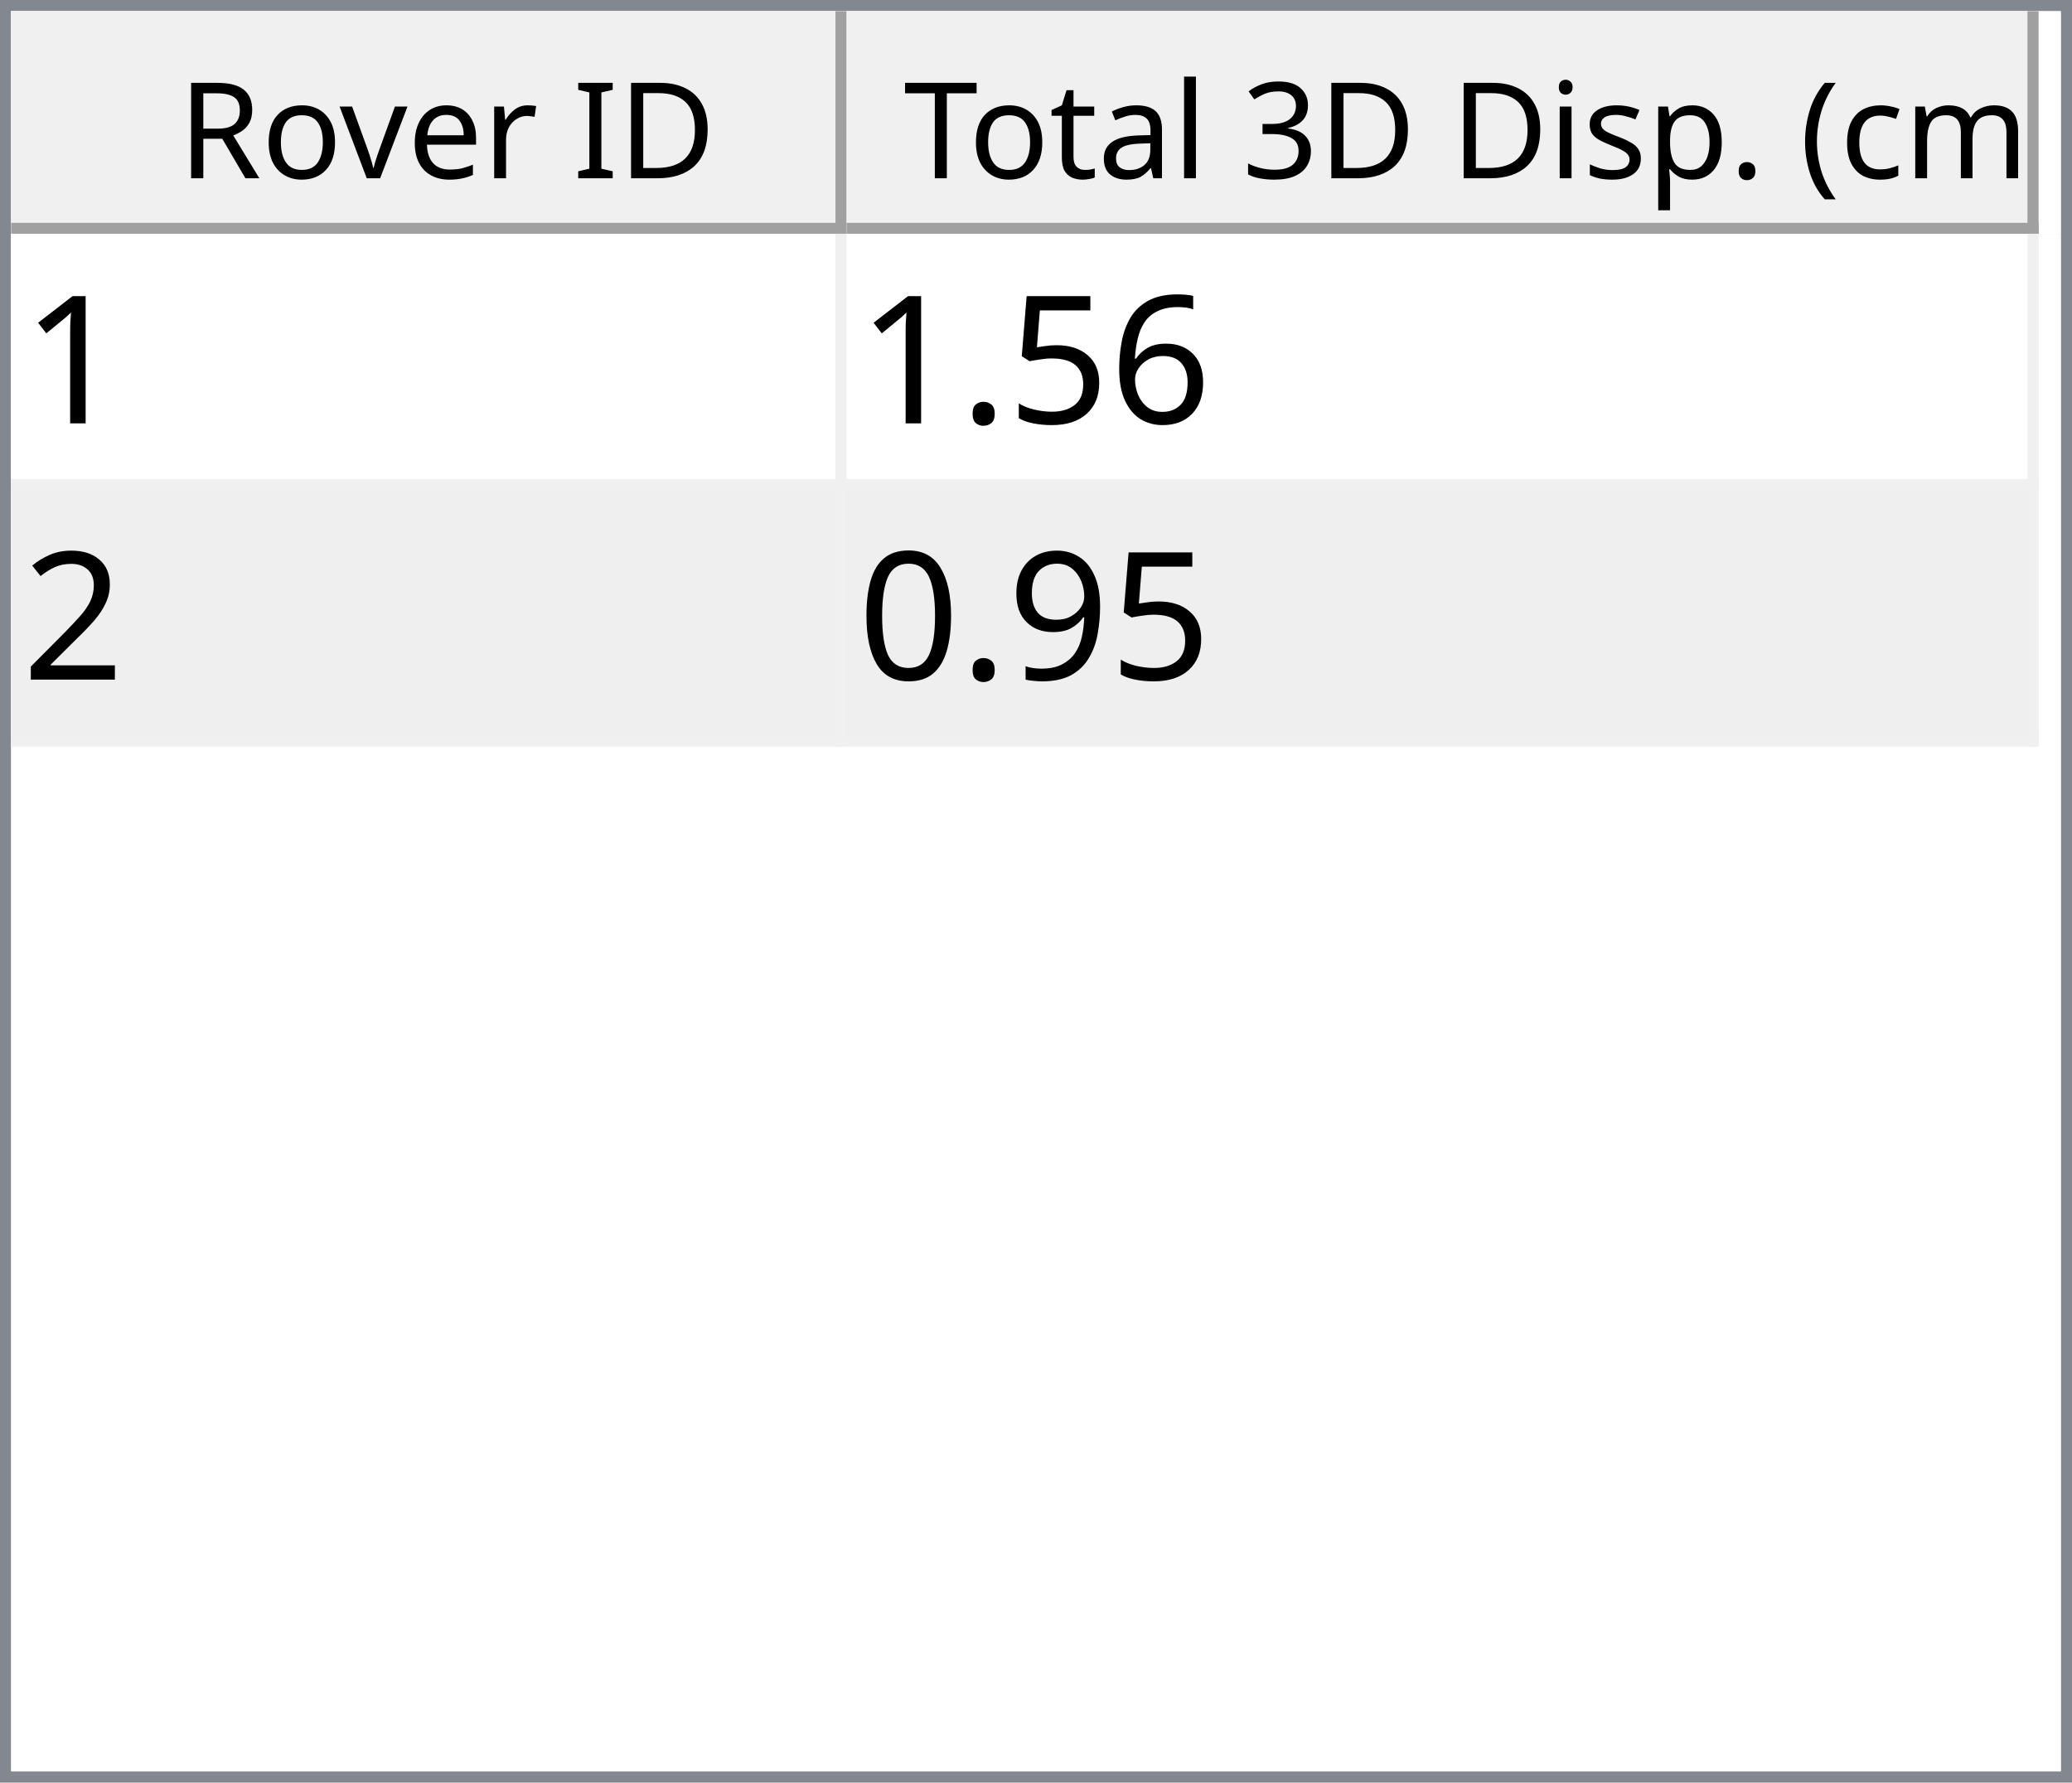
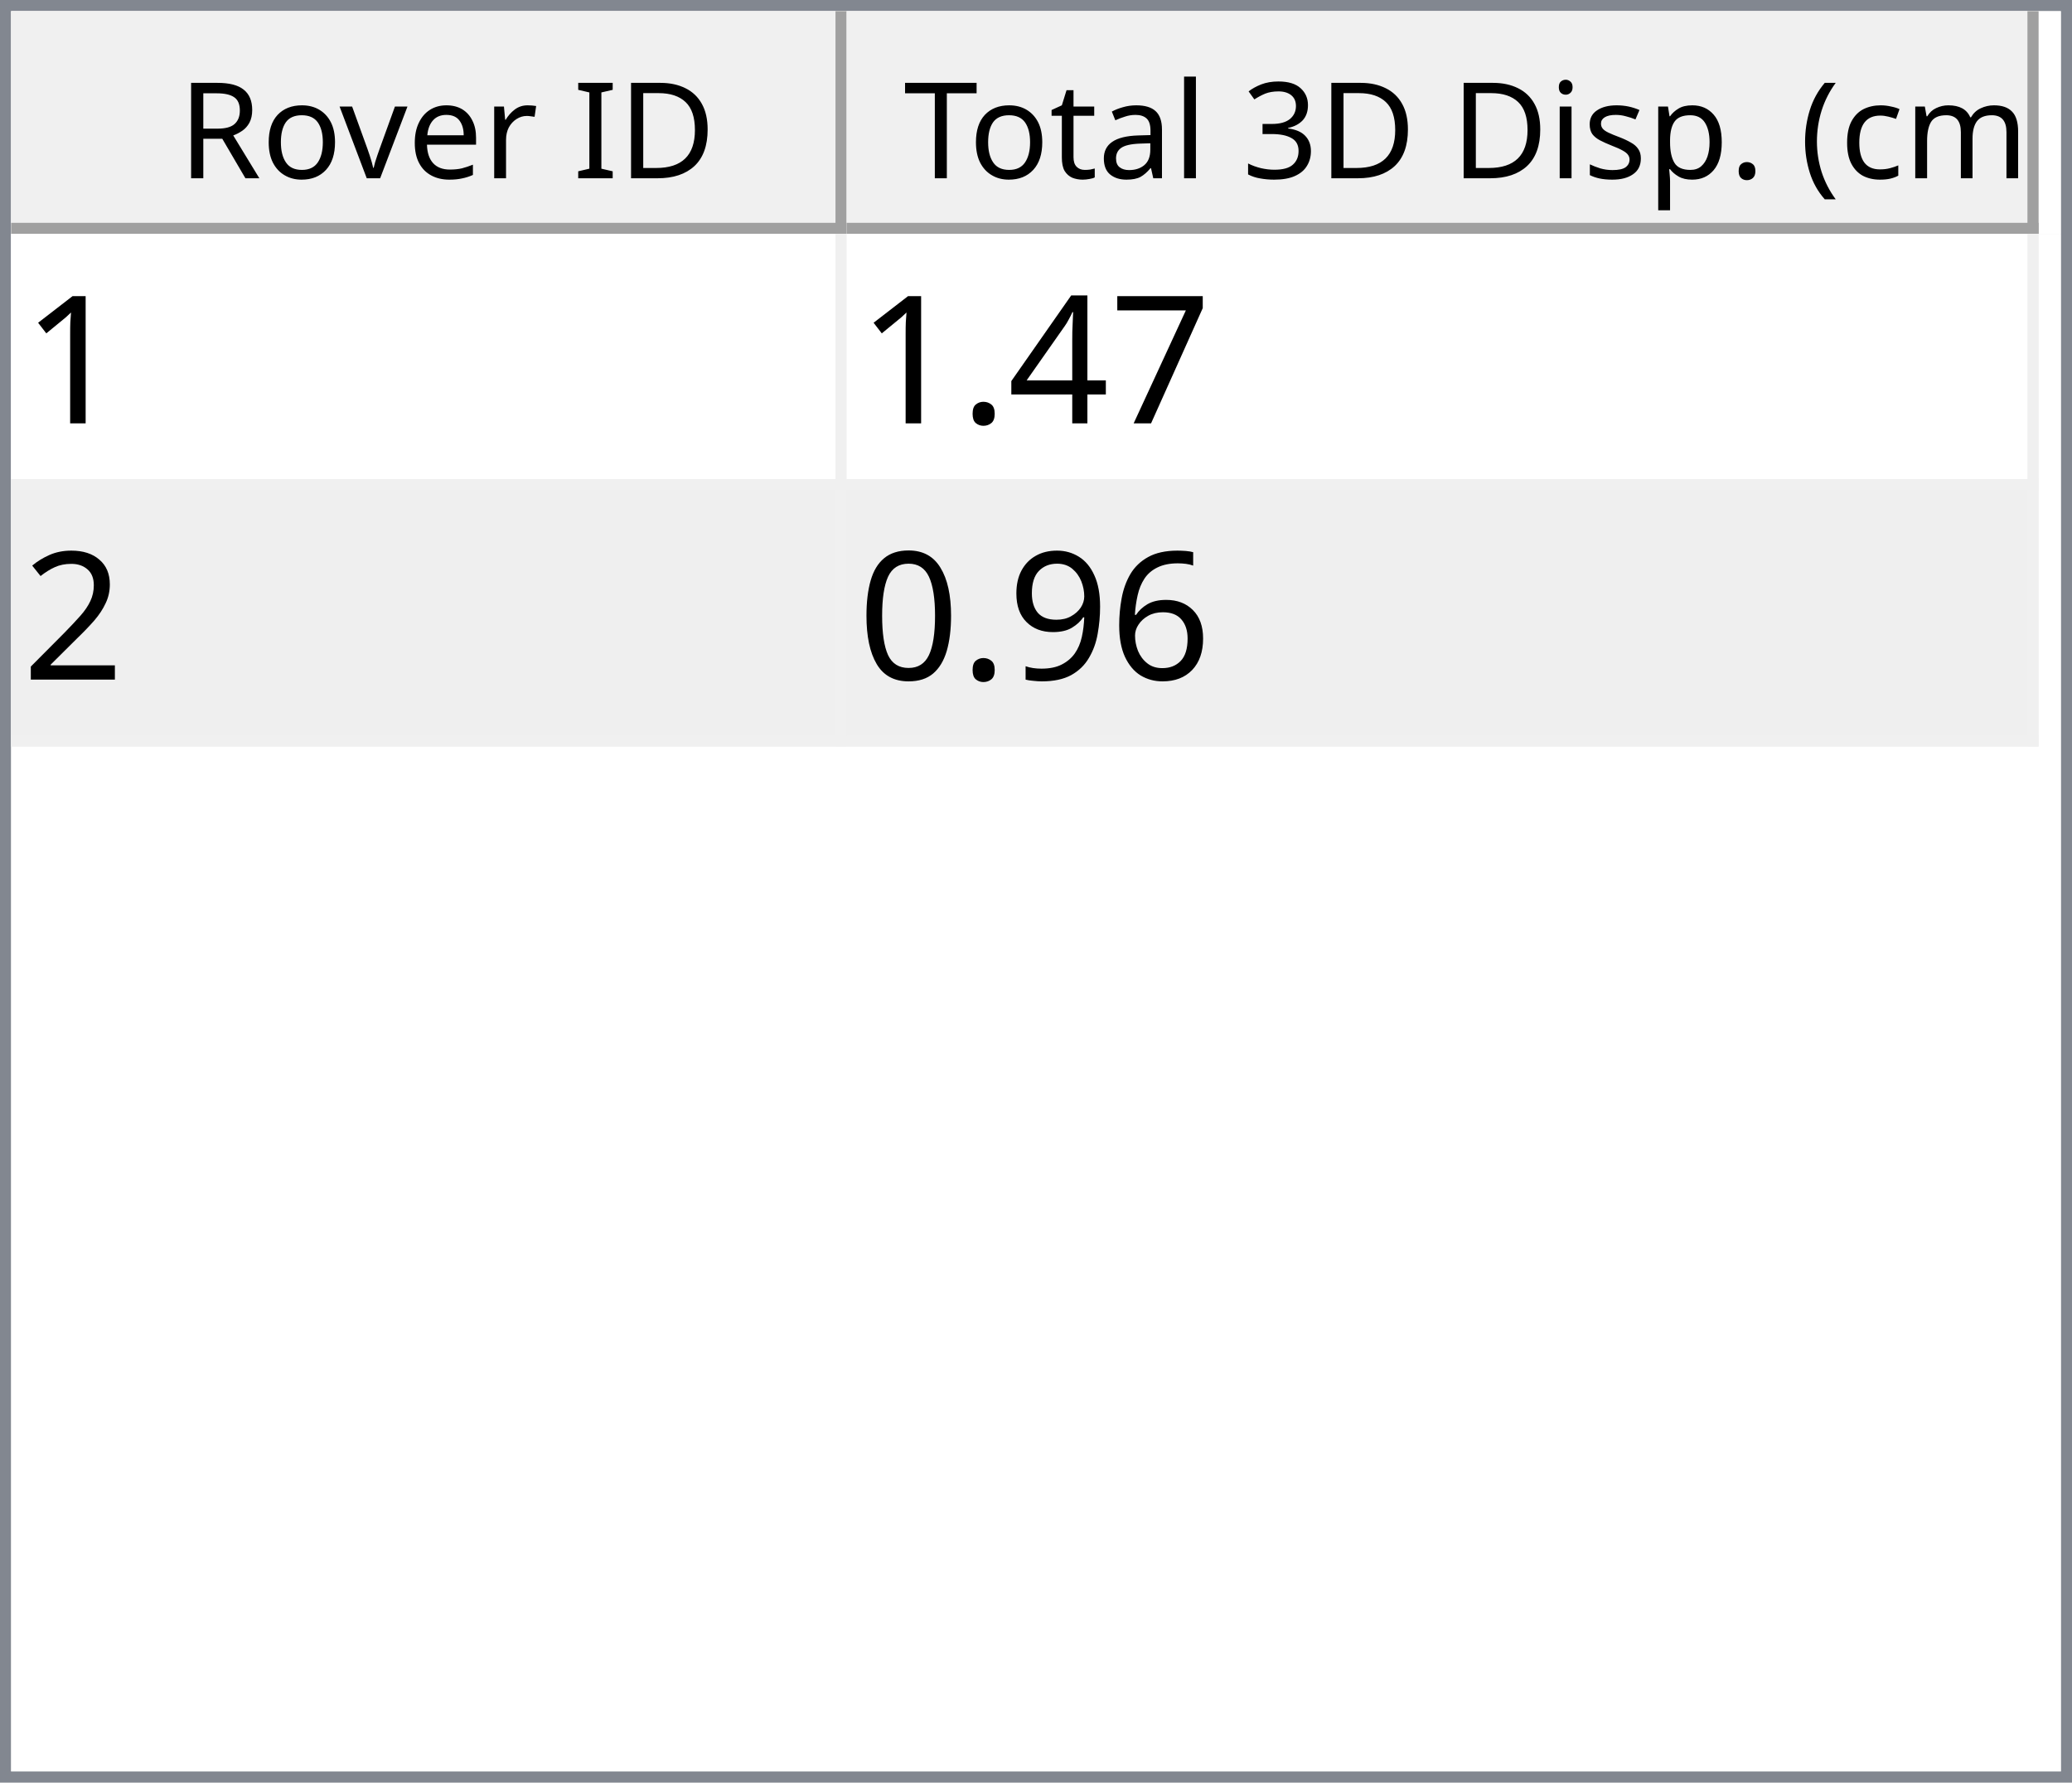
<svg xmlns="http://www.w3.org/2000/svg" style="fill-opacity:1; color-rendering:auto; color-interpolation:auto; text-rendering:auto; stroke:black; stroke-linecap:square; stroke-miterlimit:10; shape-rendering:auto; stroke-opacity:1; fill:black; stroke-dasharray:none; font-weight:normal; stroke-width:1; font-family:'Dialog'; font-style:normal; stroke-linejoin:miter; font-size:12px; stroke-dashoffset:0; image-rendering:auto;" width="186" height="160">
  <defs id="genericDefs" />
  <g>
    <defs id="defs1">
      <clipPath clipPathUnits="userSpaceOnUse" id="clipPath1">
        <path d="M0 0 L186 0 L186 160 L0 160 L0 0 Z" />
      </clipPath>
      <clipPath clipPathUnits="userSpaceOnUse" id="clipPath2">
        <path d="M0 0 L0 160 L186 160 L186 0 Z" />
      </clipPath>
      <clipPath clipPathUnits="userSpaceOnUse" id="clipPath3">
        <path d="M0 0 L0 20 L184 20 L184 0 Z" />
      </clipPath>
      <clipPath clipPathUnits="userSpaceOnUse" id="clipPath4">
        <path d="M0 0 L0 20 L75 20 L75 0 Z" />
      </clipPath>
      <clipPath clipPathUnits="userSpaceOnUse" id="clipPath5">
        <path d="M1 1 L1 19 L74 19 L74 1 Z" />
      </clipPath>
      <clipPath clipPathUnits="userSpaceOnUse" id="clipPath6">
        <path d="M0 0 L0 18 L73 18 L73 0 Z" />
      </clipPath>
      <clipPath clipPathUnits="userSpaceOnUse" id="clipPath7">
        <path d="M-0.5 -0.5 L-0.5 19.5 L74.5 19.5 L74.5 -0.5 Z" />
      </clipPath>
      <clipPath clipPathUnits="userSpaceOnUse" id="clipPath8">
        <path d="M0 0 L0 20 L107 20 L107 0 Z" />
      </clipPath>
      <clipPath clipPathUnits="userSpaceOnUse" id="clipPath9">
        <path d="M1 1 L1 19 L106 19 L106 1 Z" />
      </clipPath>
      <clipPath clipPathUnits="userSpaceOnUse" id="clipPath10">
        <path d="M0 0 L0 18 L105 18 L105 0 Z" />
      </clipPath>
      <clipPath clipPathUnits="userSpaceOnUse" id="clipPath11">
        <path d="M-0.5 -0.5 L-0.5 19.5 L106.5 19.5 L106.5 -0.5 Z" />
      </clipPath>
      <clipPath clipPathUnits="userSpaceOnUse" id="clipPath12">
        <path d="M0 0 L0 138 L184 138 L184 0 Z" />
      </clipPath>
      <clipPath clipPathUnits="userSpaceOnUse" id="clipPath13">
        <path d="M0 0 L0 46 L182 46 L182 0 Z" />
      </clipPath>
      <clipPath clipPathUnits="userSpaceOnUse" id="clipPath14">
        <path d="M-0.5 -0.5 L-0.5 45.5 L181.5 45.5 L181.5 -0.5 Z" />
      </clipPath>
      <clipPath clipPathUnits="userSpaceOnUse" id="clipPath15">
        <path d="M0 0 L0 22 L74 22 L74 0 Z" />
      </clipPath>
      <clipPath clipPathUnits="userSpaceOnUse" id="clipPath16">
        <path d="M0 0 L0 22 L106 22 L106 0 Z" />
      </clipPath>
      <font horiz-adv-x="64.551" id="font1">
        <font-face ascent="107.91" descent="25.098" units-per-em="100" style="font-style:normal; font-family:Segoe UI; font-weight:normal;" />
        <missing-glyph horiz-adv-x="64.551" d="M8.109 0 L8.109 68.266 L56.453 68.266 L56.453 0 L8.109 0 ZM15.328 7.234 L49.219 7.234 L49.219 61.031 L15.328 61.031 L15.328 7.234 Z" />
        <glyph unicode="D" horiz-adv-x="70.117" d="M9.188 0 L9.188 70.016 L28.516 70.016 Q65.531 70.016 65.531 35.891 Q65.531 19.672 55.25 9.836 Q44.969 0 27.734 0 L9.188 0 ZM17.391 62.594 L17.391 7.422 L27.828 7.422 Q41.609 7.422 49.273 14.797 Q56.938 22.172 56.938 35.688 Q56.938 62.594 28.328 62.594 L17.391 62.594 Z" />
        <glyph unicode="I" horiz-adv-x="26.611" d="M17.391 0 L9.188 0 L9.188 70.016 L17.391 70.016 L17.391 0 Z" />
        <glyph unicode=" " horiz-adv-x="27.393" d="" />
        <glyph unicode="r" horiz-adv-x="34.766" d="M34.188 41.891 Q32.078 43.5 28.125 43.5 Q23 43.5 19.555 38.672 Q16.109 33.844 16.109 25.484 L16.109 0 L8.109 0 L8.109 50 L16.109 50 L16.109 39.703 L16.312 39.703 Q18.016 44.969 21.531 47.922 Q25.047 50.875 29.391 50.875 Q32.516 50.875 34.188 50.203 L34.188 41.891 Z" />
        <glyph unicode="e" horiz-adv-x="52.295" d="M48.297 23 L12.984 23 Q13.188 14.656 17.484 10.109 Q21.781 5.562 29.297 5.562 Q37.75 5.562 44.828 11.141 L44.828 3.609 Q38.234 -1.172 27.391 -1.172 Q16.797 -1.172 10.742 5.641 Q4.688 12.453 4.688 24.812 Q4.688 36.469 11.305 43.82 Q17.922 51.172 27.734 51.172 Q37.547 51.172 42.922 44.828 Q48.297 38.484 48.297 27.203 L48.297 23 ZM40.094 29.781 Q40.047 36.719 36.75 40.578 Q33.453 44.438 27.594 44.438 Q21.922 44.438 17.969 40.383 Q14.016 36.328 13.094 29.781 L40.094 29.781 Z" />
        <glyph unicode="v" horiz-adv-x="47.9" d="M47.406 50 L27.484 0 L19.625 0 L0.688 50 L9.469 50 L22.172 13.672 Q23.578 9.672 23.922 6.688 L24.125 6.688 Q24.609 10.453 25.688 13.484 L38.969 50 L47.406 50 Z" />
        <glyph unicode="o" horiz-adv-x="58.594" d="M29 -1.172 Q17.922 -1.172 11.305 5.836 Q4.688 12.844 4.688 24.422 Q4.688 37.016 11.57 44.094 Q18.453 51.172 30.172 51.172 Q41.359 51.172 47.633 44.289 Q53.906 37.406 53.906 25.203 Q53.906 13.234 47.141 6.031 Q40.375 -1.172 29 -1.172 ZM29.594 44.438 Q21.875 44.438 17.383 39.188 Q12.891 33.938 12.891 24.703 Q12.891 15.828 17.43 10.695 Q21.969 5.562 29.594 5.562 Q37.359 5.562 41.531 10.594 Q45.703 15.625 45.703 24.906 Q45.703 34.281 41.531 39.359 Q37.359 44.438 29.594 44.438 Z" />
        <glyph unicode="R" horiz-adv-x="59.814" d="M59.375 0 L49.609 0 L37.891 19.625 Q36.281 22.359 34.766 24.289 Q33.25 26.219 31.664 27.438 Q30.078 28.656 28.25 29.219 Q26.422 29.781 24.125 29.781 L17.391 29.781 L17.391 0 L9.188 0 L9.188 70.016 L30.078 70.016 Q34.672 70.016 38.555 68.867 Q42.438 67.719 45.289 65.375 Q48.141 63.031 49.758 59.547 Q51.375 56.062 51.375 51.375 Q51.375 47.703 50.273 44.656 Q49.172 41.609 47.148 39.211 Q45.125 36.812 42.266 35.133 Q39.406 33.453 35.844 32.516 L35.844 32.328 Q37.594 31.547 38.891 30.547 Q40.188 29.547 41.359 28.18 Q42.531 26.812 43.68 25.078 Q44.828 23.344 46.234 21.047 L59.375 0 ZM17.391 62.594 L17.391 37.203 L28.516 37.203 Q31.594 37.203 34.203 38.133 Q36.812 39.062 38.719 40.797 Q40.625 42.531 41.703 45.047 Q42.781 47.562 42.781 50.688 Q42.781 56.297 39.141 59.445 Q35.5 62.594 28.609 62.594 L17.391 62.594 Z" />
        <glyph unicode=")" horiz-adv-x="30.176" d="M8.297 -15.922 L1.172 -15.922 Q16.406 2.344 16.406 26.812 Q16.406 51.469 1.078 70.016 L8.297 70.016 Q23.531 52.156 23.531 26.703 Q23.531 1.375 8.297 -15.922 Z" />
        <glyph unicode="m" horiz-adv-x="86.133" d="M79.109 0 L71.094 0 L71.094 28.719 Q71.094 37.016 68.531 40.727 Q65.969 44.438 59.906 44.438 Q54.781 44.438 51.195 39.75 Q47.609 35.062 47.609 28.516 L47.609 0 L39.594 0 L39.594 29.688 Q39.594 44.438 28.219 44.438 Q22.953 44.438 19.531 40.016 Q16.109 35.594 16.109 28.516 L16.109 0 L8.109 0 L8.109 50 L16.109 50 L16.109 42.094 L16.312 42.094 Q21.625 51.172 31.844 51.172 Q36.969 51.172 40.773 48.312 Q44.578 45.453 46 40.828 Q51.562 51.172 62.594 51.172 Q79.109 51.172 79.109 30.812 L79.109 0 Z" />
        <glyph unicode="c" horiz-adv-x="46.191" d="M42.188 2.297 Q36.422 -1.172 28.516 -1.172 Q17.828 -1.172 11.258 5.789 Q4.688 12.75 4.688 23.828 Q4.688 36.188 11.766 43.68 Q18.844 51.172 30.672 51.172 Q37.25 51.172 42.281 48.734 L42.281 40.531 Q36.719 44.438 30.375 44.438 Q22.703 44.438 17.797 38.945 Q12.891 33.453 12.891 24.516 Q12.891 15.719 17.508 10.641 Q22.125 5.562 29.891 5.562 Q36.422 5.562 42.188 9.906 L42.188 2.297 Z" />
        <glyph unicode="(" horiz-adv-x="30.176" d="M29.109 -15.922 L21.969 -15.922 Q6.844 1.375 6.844 26.703 Q6.844 52.156 21.969 70.016 L29.203 70.016 Q13.875 51.469 13.875 26.812 Q13.875 2.344 29.109 -15.922 Z" />
        <glyph unicode="." horiz-adv-x="21.68" d="M10.891 -1.078 Q8.641 -1.078 7.055 0.539 Q5.469 2.156 5.469 4.391 Q5.469 6.641 7.055 8.273 Q8.641 9.906 10.891 9.906 Q13.188 9.906 14.797 8.273 Q16.406 6.641 16.406 4.391 Q16.406 2.156 14.797 0.539 Q13.188 -1.078 10.891 -1.078 Z" />
        <glyph unicode="p" horiz-adv-x="58.789" d="M16.312 7.234 L16.109 7.234 L16.109 -23 L8.109 -23 L8.109 50 L16.109 50 L16.109 41.219 L16.312 41.219 Q22.219 51.172 33.594 51.172 Q43.266 51.172 48.688 44.461 Q54.109 37.75 54.109 26.469 Q54.109 13.922 48 6.375 Q41.891 -1.172 31.297 -1.172 Q21.578 -1.172 16.312 7.234 ZM16.109 27.391 L16.109 20.406 Q16.109 14.203 20.141 9.883 Q24.172 5.562 30.375 5.562 Q37.641 5.562 41.773 11.133 Q45.906 16.703 45.906 26.609 Q45.906 34.969 42.047 39.703 Q38.188 44.438 31.594 44.438 Q24.609 44.438 20.359 39.578 Q16.109 34.719 16.109 27.391 Z" />
        <glyph unicode="s" horiz-adv-x="42.432" d="M5.078 1.812 L5.078 10.406 Q11.625 5.562 19.484 5.562 Q30.031 5.562 30.031 12.594 Q30.031 14.594 29.125 15.992 Q28.219 17.391 26.68 18.461 Q25.141 19.531 23.07 20.383 Q21 21.234 18.609 22.172 Q15.281 23.484 12.766 24.828 Q10.25 26.172 8.57 27.859 Q6.891 29.547 6.031 31.695 Q5.172 33.844 5.172 36.719 Q5.172 40.234 6.789 42.945 Q8.406 45.656 11.086 47.484 Q13.766 49.312 17.211 50.242 Q20.656 51.172 24.312 51.172 Q30.812 51.172 35.938 48.922 L35.938 40.828 Q30.422 44.438 23.25 44.438 Q21 44.438 19.195 43.922 Q17.391 43.406 16.094 42.477 Q14.797 41.547 14.086 40.258 Q13.375 38.969 13.375 37.406 Q13.375 35.453 14.086 34.133 Q14.797 32.812 16.164 31.789 Q17.531 30.766 19.484 29.938 Q21.438 29.109 23.922 28.125 Q27.25 26.859 29.883 25.516 Q32.516 24.172 34.375 22.484 Q36.234 20.797 37.234 18.602 Q38.234 16.406 38.234 13.375 Q38.234 9.672 36.602 6.938 Q34.969 4.203 32.234 2.398 Q29.5 0.594 25.93 -0.289 Q22.359 -1.172 18.453 -1.172 Q10.75 -1.172 5.078 1.812 Z" />
        <glyph unicode="i" horiz-adv-x="24.219" d="M12.203 62.703 Q10.062 62.703 8.547 64.164 Q7.031 65.625 7.031 67.875 Q7.031 70.125 8.547 71.609 Q10.062 73.094 12.203 73.094 Q14.406 73.094 15.945 71.609 Q17.484 70.125 17.484 67.875 Q17.484 65.719 15.945 64.211 Q14.406 62.703 12.203 62.703 ZM16.109 0 L8.109 0 L8.109 50 L16.109 50 L16.109 0 Z" />
        <glyph unicode="3" horiz-adv-x="53.906" d="M46.531 19.828 Q46.531 15.094 44.75 11.211 Q42.969 7.328 39.719 4.57 Q36.469 1.812 31.93 0.297 Q27.391 -1.219 21.922 -1.219 Q11.922 -1.219 6 2.594 L6 11.188 Q13.094 5.609 22.219 5.609 Q25.875 5.609 28.828 6.539 Q31.781 7.469 33.906 9.227 Q36.031 10.984 37.18 13.477 Q38.328 15.969 38.328 19.094 Q38.328 32.812 18.797 32.812 L12.984 32.812 L12.984 39.594 L18.5 39.594 Q35.797 39.594 35.797 52.484 Q35.797 64.406 22.609 64.406 Q15.188 64.406 8.688 59.422 L8.688 67.188 Q15.375 71.188 24.609 71.188 Q29 71.188 32.57 69.969 Q36.141 68.75 38.68 66.555 Q41.219 64.359 42.609 61.281 Q44 58.203 44 54.5 Q44 40.672 30.031 36.719 L30.031 36.531 Q33.594 36.141 36.625 34.797 Q39.656 33.453 41.852 31.305 Q44.047 29.156 45.289 26.25 Q46.531 23.344 46.531 19.828 Z" />
        <glyph unicode="l" horiz-adv-x="24.219" d="M16.109 0 L8.109 0 L8.109 74.031 L16.109 74.031 L16.109 0 Z" />
        <glyph unicode="a" horiz-adv-x="50.879" d="M43.891 0 L35.891 0 L35.891 7.812 L35.688 7.812 Q30.469 -1.172 20.312 -1.172 Q12.844 -1.172 8.617 2.781 Q4.391 6.734 4.391 13.281 Q4.391 27.297 20.906 29.594 L35.891 31.688 Q35.891 44.438 25.594 44.438 Q16.547 44.438 9.281 38.281 L9.281 46.484 Q16.656 51.172 26.266 51.172 Q43.891 51.172 43.891 32.516 L43.891 0 ZM35.891 25.297 L23.828 23.641 Q18.266 22.859 15.43 20.875 Q12.594 18.891 12.594 13.875 Q12.594 10.203 15.211 7.883 Q17.828 5.562 22.172 5.562 Q28.125 5.562 32.008 9.742 Q35.891 13.922 35.891 20.312 L35.891 25.297 Z" />
        <glyph unicode="t" horiz-adv-x="33.887" d="M31.297 0.484 Q28.469 -1.078 23.828 -1.078 Q10.688 -1.078 10.688 13.578 L10.688 43.172 L2.094 43.172 L2.094 50 L10.688 50 L10.688 62.203 L18.703 64.797 L18.703 50 L31.297 50 L31.297 43.172 L18.703 43.172 L18.703 14.984 Q18.703 9.969 20.414 7.82 Q22.125 5.672 26.078 5.672 Q29.109 5.672 31.297 7.328 L31.297 0.484 Z" />
        <glyph unicode="T" horiz-adv-x="52.393" d="M50.594 62.594 L30.375 62.594 L30.375 0 L22.172 0 L22.172 62.594 L2 62.594 L2 70.016 L50.594 70.016 L50.594 62.594 Z" />
      </font>
      <font horiz-adv-x="75.0" id="font2">
        <font-face ascent="100.537" descent="21.973" units-per-em="100" style="font-style:normal; font-family:sans-serif; font-weight:normal;" />
        <missing-glyph horiz-adv-x="75.0" d="M12.5 0 L12.5 62.5 L62.5 62.5 L62.5 0 L12.5 0 ZM14.062 1.562 L60.938 1.562 L60.938 60.938 L14.062 60.938 L14.062 1.562 Z" />
        <glyph unicode="1" horiz-adv-x="55.615" d="M37.25 0 L28.469 0 L28.469 56 Q25.297 52.984 20.141 49.953 Q14.984 46.922 10.891 45.406 L10.891 53.906 Q18.266 57.375 23.781 62.305 Q29.297 67.234 31.594 71.875 L37.25 71.875 L37.25 0 Z" />
-         <glyph unicode="6" horiz-adv-x="55.615" d="M49.75 54.047 L41.016 53.375 Q39.844 58.547 37.703 60.891 Q34.125 64.656 28.906 64.656 Q24.703 64.656 21.531 62.312 Q17.391 59.281 14.992 53.469 Q12.594 47.656 12.5 36.922 Q15.672 41.75 20.266 44.094 Q24.859 46.438 29.891 46.438 Q38.672 46.438 44.852 39.969 Q51.031 33.5 51.031 23.25 Q51.031 16.5 48.125 10.719 Q45.219 4.938 40.141 1.859 Q35.062 -1.219 28.609 -1.219 Q17.625 -1.219 10.695 6.859 Q3.766 14.938 3.766 33.5 Q3.766 54.25 11.422 63.672 Q18.109 71.875 29.438 71.875 Q37.891 71.875 43.289 67.141 Q48.688 62.406 49.75 54.047 ZM13.875 23.188 Q13.875 18.656 15.797 14.508 Q17.719 10.359 21.188 8.18 Q24.656 6 28.469 6 Q34.031 6 38.039 10.492 Q42.047 14.984 42.047 22.703 Q42.047 30.125 38.086 34.398 Q34.125 38.672 28.125 38.672 Q22.172 38.672 18.023 34.398 Q13.875 30.125 13.875 23.188 Z" />
-         <glyph unicode="5" horiz-adv-x="55.615" d="M4.156 18.75 L13.375 19.531 Q14.406 12.797 18.141 9.398 Q21.875 6 27.156 6 Q33.5 6 37.891 10.789 Q42.281 15.578 42.281 23.484 Q42.281 31 38.062 35.352 Q33.844 39.703 27 39.703 Q22.75 39.703 19.336 37.773 Q15.922 35.844 13.969 32.766 L5.719 33.844 L12.641 70.609 L48.25 70.609 L48.25 62.203 L19.672 62.203 L15.828 42.969 Q22.266 47.469 29.344 47.469 Q38.719 47.469 45.164 40.969 Q51.609 34.469 51.609 24.266 Q51.609 14.547 45.953 7.469 Q39.062 -1.219 27.156 -1.219 Q17.391 -1.219 11.211 4.25 Q5.031 9.719 4.156 18.75 Z" />
+         <glyph unicode="7" horiz-adv-x="55.615" d="M4.734 62.203 L4.734 70.656 L51.078 70.656 L51.078 63.812 Q44.234 56.547 37.523 44.484 Q30.812 32.422 27.156 19.672 Q24.516 10.688 23.781 0 L14.75 0 Q14.891 8.453 18.062 20.414 Q21.234 32.375 27.172 43.484 Q33.109 54.594 39.797 62.203 L4.734 62.203 Z" />
+         <glyph unicode="4" horiz-adv-x="55.615" d="M32.328 0 L32.328 17.141 L1.266 17.141 L1.266 25.203 L33.938 71.578 L41.109 71.578 L41.109 25.203 L50.781 25.203 L50.781 17.141 L41.109 17.141 L41.109 0 L32.328 0 ZM32.328 25.203 L32.328 57.469 L9.906 25.203 L32.328 25.203 Z" />
        <glyph unicode="." horiz-adv-x="27.783" d="M9.078 0 L9.078 10.016 L19.094 10.016 L19.094 0 L9.078 0 Z" />
        <glyph unicode="2" horiz-adv-x="55.615" d="M50.344 8.453 L50.344 0 L3.031 0 Q2.938 3.172 4.047 6.109 Q5.859 10.938 9.836 15.625 Q13.812 20.312 21.344 26.469 Q33.016 36.031 37.117 41.625 Q41.219 47.219 41.219 52.203 Q41.219 57.422 37.477 61.008 Q33.734 64.594 27.734 64.594 Q21.391 64.594 17.578 60.789 Q13.766 56.984 13.719 50.25 L4.688 51.172 Q5.609 61.281 11.664 66.578 Q17.719 71.875 27.938 71.875 Q38.234 71.875 44.242 66.164 Q50.25 60.453 50.25 52 Q50.25 47.703 48.492 43.555 Q46.734 39.406 42.656 34.812 Q38.578 30.219 29.109 22.219 Q21.188 15.578 18.945 13.211 Q16.703 10.844 15.234 8.453 L50.344 8.453 Z" />
+         <glyph unicode="6" horiz-adv-x="55.615" d="M49.75 54.047 L41.016 53.375 Q39.844 58.547 37.703 60.891 Q34.125 64.656 28.906 64.656 Q24.703 64.656 21.531 62.312 Q17.391 59.281 14.992 53.469 Q12.594 47.656 12.5 36.922 Q15.672 41.75 20.266 44.094 Q24.859 46.438 29.891 46.438 Q38.672 46.438 44.852 39.969 Q51.031 33.5 51.031 23.25 Q51.031 16.5 48.125 10.719 Q45.219 4.938 40.141 1.859 Q35.062 -1.219 28.609 -1.219 Q17.625 -1.219 10.695 6.859 Q3.766 14.938 3.766 33.5 Q3.766 54.25 11.422 63.672 Q18.109 71.875 29.438 71.875 Q37.891 71.875 43.289 67.141 Q48.688 62.406 49.75 54.047 ZM13.875 23.188 Q13.875 18.656 15.797 14.508 Q17.719 10.359 21.188 8.18 Q24.656 6 28.469 6 Q34.031 6 38.039 10.492 Q42.047 14.984 42.047 22.703 Q42.047 30.125 38.086 34.398 Q34.125 38.672 28.125 38.672 Q22.172 38.672 18.023 34.398 Q13.875 30.125 13.875 23.188 Z" />
        <glyph unicode="9" horiz-adv-x="55.615" d="M5.469 16.547 L13.922 17.328 Q14.984 11.375 18.016 8.688 Q21.047 6 25.781 6 Q29.828 6 32.883 7.859 Q35.938 9.719 37.891 12.82 Q39.844 15.922 41.164 21.195 Q42.484 26.469 42.484 31.938 Q42.484 32.516 42.438 33.688 Q39.797 29.5 35.234 26.883 Q30.672 24.266 25.344 24.266 Q16.453 24.266 10.305 30.711 Q4.156 37.156 4.156 47.703 Q4.156 58.594 10.578 65.234 Q17 71.875 26.656 71.875 Q33.641 71.875 39.43 68.117 Q45.219 64.359 48.219 57.398 Q51.219 50.438 51.219 37.25 Q51.219 23.531 48.242 15.406 Q45.266 7.281 39.383 3.031 Q33.5 -1.219 25.594 -1.219 Q17.188 -1.219 11.867 3.445 Q6.547 8.109 5.469 16.547 ZM41.453 48.141 Q41.453 55.719 37.43 60.156 Q33.406 64.594 27.734 64.594 Q21.875 64.594 17.531 59.812 Q13.188 55.031 13.188 47.406 Q13.188 40.578 17.312 36.305 Q21.438 32.031 27.484 32.031 Q33.594 32.031 37.523 36.305 Q41.453 40.578 41.453 48.141 Z" />
        <glyph unicode="0" horiz-adv-x="55.615" d="M4.156 35.297 Q4.156 48 6.766 55.742 Q9.375 63.484 14.523 67.68 Q19.672 71.875 27.484 71.875 Q33.25 71.875 37.594 69.555 Q41.938 67.234 44.773 62.867 Q47.609 58.5 49.219 52.227 Q50.828 45.953 50.828 35.297 Q50.828 22.703 48.242 14.969 Q45.656 7.234 40.508 3.008 Q35.359 -1.219 27.484 -1.219 Q17.141 -1.219 11.234 6.203 Q4.156 15.141 4.156 35.297 ZM13.188 35.297 Q13.188 17.672 17.312 11.836 Q21.438 6 27.484 6 Q33.547 6 37.672 11.859 Q41.797 17.719 41.797 35.297 Q41.797 52.984 37.672 58.789 Q33.547 64.594 27.391 64.594 Q21.344 64.594 17.719 59.469 Q13.188 52.938 13.188 35.297 Z" />
      </font>
    </defs>
    <g style="fill:white; stroke:white;">
      <rect x="0" y="0" width="186" style="clip-path:url(#clipPath1); stroke:none;" height="160" />
    </g>
    <g style="fill:white; text-rendering:optimizeSpeed; color-rendering:optimizeSpeed; image-rendering:optimizeSpeed; shape-rendering:crispEdges; stroke:white; color-interpolation:sRGB;">
      <rect x="0" width="186" height="160" y="0" style="stroke:none;" />
      <path style="stroke:none;" d="M0 160 L186 160 L186 0 L0 0 Z" />
    </g>
    <g style="fill:rgb(240,240,240); font-family:'Segoe UI'; stroke:rgb(240,240,240);">
      <rect x="0" y="0" width="186" style="clip-path:url(#clipPath2); stroke:none;" height="160" />
    </g>
    <g style="fill:rgb(130,135,144); font-family:'Segoe UI'; stroke:rgb(130,135,144);">
      <path d="M0 0 L186 0 L186 160 L0 160 L0 0 ZM1 1 L185 1 L185 159 L1 159 L1 1 Z" style="fill-rule:evenodd; clip-path:url(#clipPath2); stroke:none;" />
    </g>
    <g style="fill:white; font-family:'Segoe UI'; stroke:white;" transform="translate(1,1)">
      <rect x="0" y="0" width="184" style="clip-path:url(#clipPath3); stroke:none;" height="20" />
    </g>
    <g style="fill:rgb(240,240,240); font-family:'Segoe UI'; stroke:rgb(240,240,240);" transform="translate(1,1)">
      <rect x="0" y="0" width="75" style="clip-path:url(#clipPath4); stroke:none;" height="20" />
    </g>
    <g style="font-family:'Segoe UI';" transform="translate(2,2)">
      <text x="14" xml:space="preserve" y="14" style="clip-path:url(#clipPath6); stroke:none;">Rover ID</text>
    </g>
    <g style="fill:rgb(160,160,160); font-family:'Segoe UI'; stroke:rgb(160,160,160); stroke-linejoin:bevel;" transform="translate(1.5,1.5)">
      <line x1="74" x2="74" y1="0" style="fill:none; clip-path:url(#clipPath7);" y2="19" />
    </g>
    <g style="fill:rgb(160,160,160); font-family:'Segoe UI'; stroke:rgb(160,160,160); stroke-linejoin:bevel;" transform="matrix(1,0,0,1,1,1) translate(0.5,0.5)">
      <line x1="0" x2="74" y1="19" style="fill:none; clip-path:url(#clipPath7);" y2="19" />
    </g>
    <g style="fill:rgb(240,240,240); font-family:'Segoe UI'; stroke:rgb(240,240,240);" transform="translate(76,1)">
      <rect x="0" y="0" width="107" style="clip-path:url(#clipPath8); stroke:none;" height="20" />
    </g>
    <g style="font-family:'Segoe UI';" transform="translate(77,2)">
      <text x="1" xml:space="preserve" y="14" style="clip-path:url(#clipPath10); stroke:none;"> Total 3D Disp. (cm)</text>
    </g>
    <g style="fill:rgb(160,160,160); font-family:'Segoe UI'; stroke:rgb(160,160,160); stroke-linejoin:bevel;" transform="translate(76.5,1.5)">
      <line x1="106" x2="106" y1="0" style="fill:none; clip-path:url(#clipPath11);" y2="19" />
    </g>
    <g style="fill:rgb(160,160,160); font-family:'Segoe UI'; stroke:rgb(160,160,160); stroke-linejoin:bevel;" transform="matrix(1,0,0,1,76,1) translate(0.5,0.5)">
      <line x1="0" x2="106" y1="19" style="fill:none; clip-path:url(#clipPath11);" y2="19" />
    </g>
    <g style="fill:white; font-family:'Segoe UI'; stroke:white;" transform="translate(1,21)">
      <rect x="0" y="0" width="184" style="clip-path:url(#clipPath12); stroke:none;" height="138" />
    </g>
    <g style="fill:rgb(240,240,240); font-size:16px; font-family:sans-serif; stroke:rgb(240,240,240);" transform="translate(1,21)">
      <rect x="0" y="0" width="182" style="clip-path:url(#clipPath13); stroke:none;" height="46" />
      <line transform="translate(0.5,0.5)" x1="0" x2="181" y1="22" style="clip-path:url(#clipPath14); fill:none; stroke-linejoin:bevel;" y2="22" />
    </g>
    <g transform="matrix(1,0,0,1,1,21) translate(0.5,0.5)" style="fill:rgb(240,240,240); font-size:16px; font-family:sans-serif; stroke:rgb(240,240,240); stroke-linejoin:bevel;">
      <line x1="0" x2="181" y1="45" style="fill:none; clip-path:url(#clipPath14);" y2="45" />
    </g>
    <g transform="matrix(1,0,0,1,1,21) translate(0.5,0.5)" style="fill:rgb(240,240,240); font-size:16px; font-family:sans-serif; stroke:rgb(240,240,240); stroke-linejoin:bevel;">
      <line x1="74" x2="74" y1="0" style="fill:none; clip-path:url(#clipPath14);" y2="45" />
    </g>
    <g transform="matrix(1,0,0,1,1,21) translate(0.5,0.5)" style="fill:rgb(240,240,240); font-size:16px; font-family:sans-serif; stroke:rgb(240,240,240); stroke-linejoin:bevel;">
      <line x1="181" x2="181" y1="0" style="fill:none; clip-path:url(#clipPath14);" y2="45" />
    </g>
    <g style="fill:white; font-size:16px; font-family:sans-serif; stroke:white;" transform="matrix(1,0,0,1,1,21)">
      <rect x="0" y="0" width="74" style="clip-path:url(#clipPath15); stroke:none;" height="22" />
      <text x="1" y="17" style="fill:black; clip-path:url(#clipPath15); stroke:none;" xml:space="preserve">1</text>
    </g>
    <g style="fill:white; font-size:16px; font-family:sans-serif; stroke:white;" transform="matrix(1,0,0,1,1,21) translate(75,0)">
      <rect x="0" y="0" width="106" style="clip-path:url(#clipPath16); stroke:none;" height="22" />
-       <text x="1" y="17" style="fill:black; clip-path:url(#clipPath16); stroke:none;" xml:space="preserve">1.56</text>
+       <text x="1" y="17" style="fill:black; clip-path:url(#clipPath16); stroke:none;" xml:space="preserve">1.47</text>
    </g>
    <g style="fill:rgb(239,239,239); font-size:16px; font-family:sans-serif; stroke:rgb(239,239,239);" transform="matrix(1,0,0,1,1,21) translate(0,23)">
      <rect x="0" y="0" width="74" style="clip-path:url(#clipPath15); stroke:none;" height="22" />
      <text x="1" y="17" style="fill:black; clip-path:url(#clipPath15); stroke:none;" xml:space="preserve">2</text>
    </g>
    <g style="fill:rgb(239,239,239); font-size:16px; font-family:sans-serif; stroke:rgb(239,239,239);" transform="matrix(1,0,0,1,1,21) translate(75,23)">
      <rect x="0" y="0" width="106" style="clip-path:url(#clipPath16); stroke:none;" height="22" />
-       <text x="1" y="17" style="fill:black; clip-path:url(#clipPath16); stroke:none;" xml:space="preserve">0.95</text>
+       <text x="1" y="17" style="fill:black; clip-path:url(#clipPath16); stroke:none;" xml:space="preserve">0.96</text>
    </g>
  </g>
</svg>
